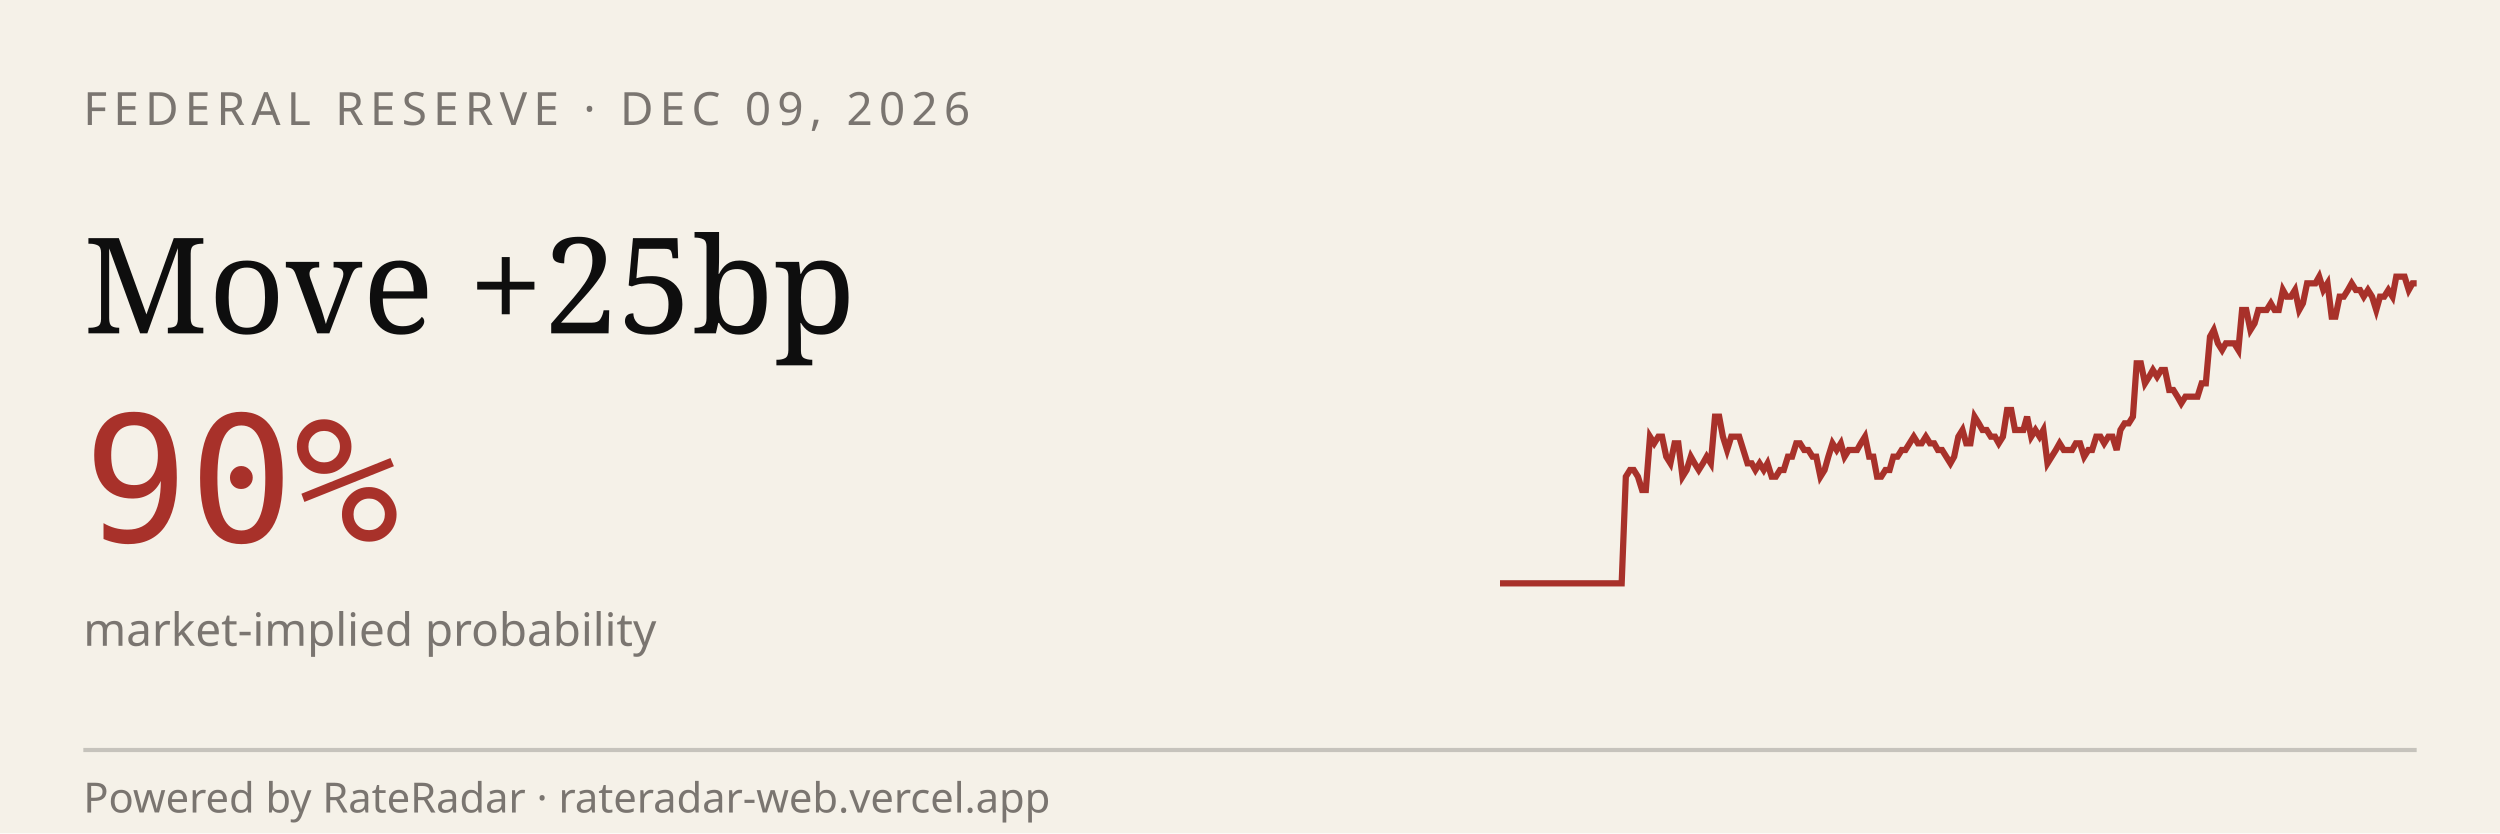
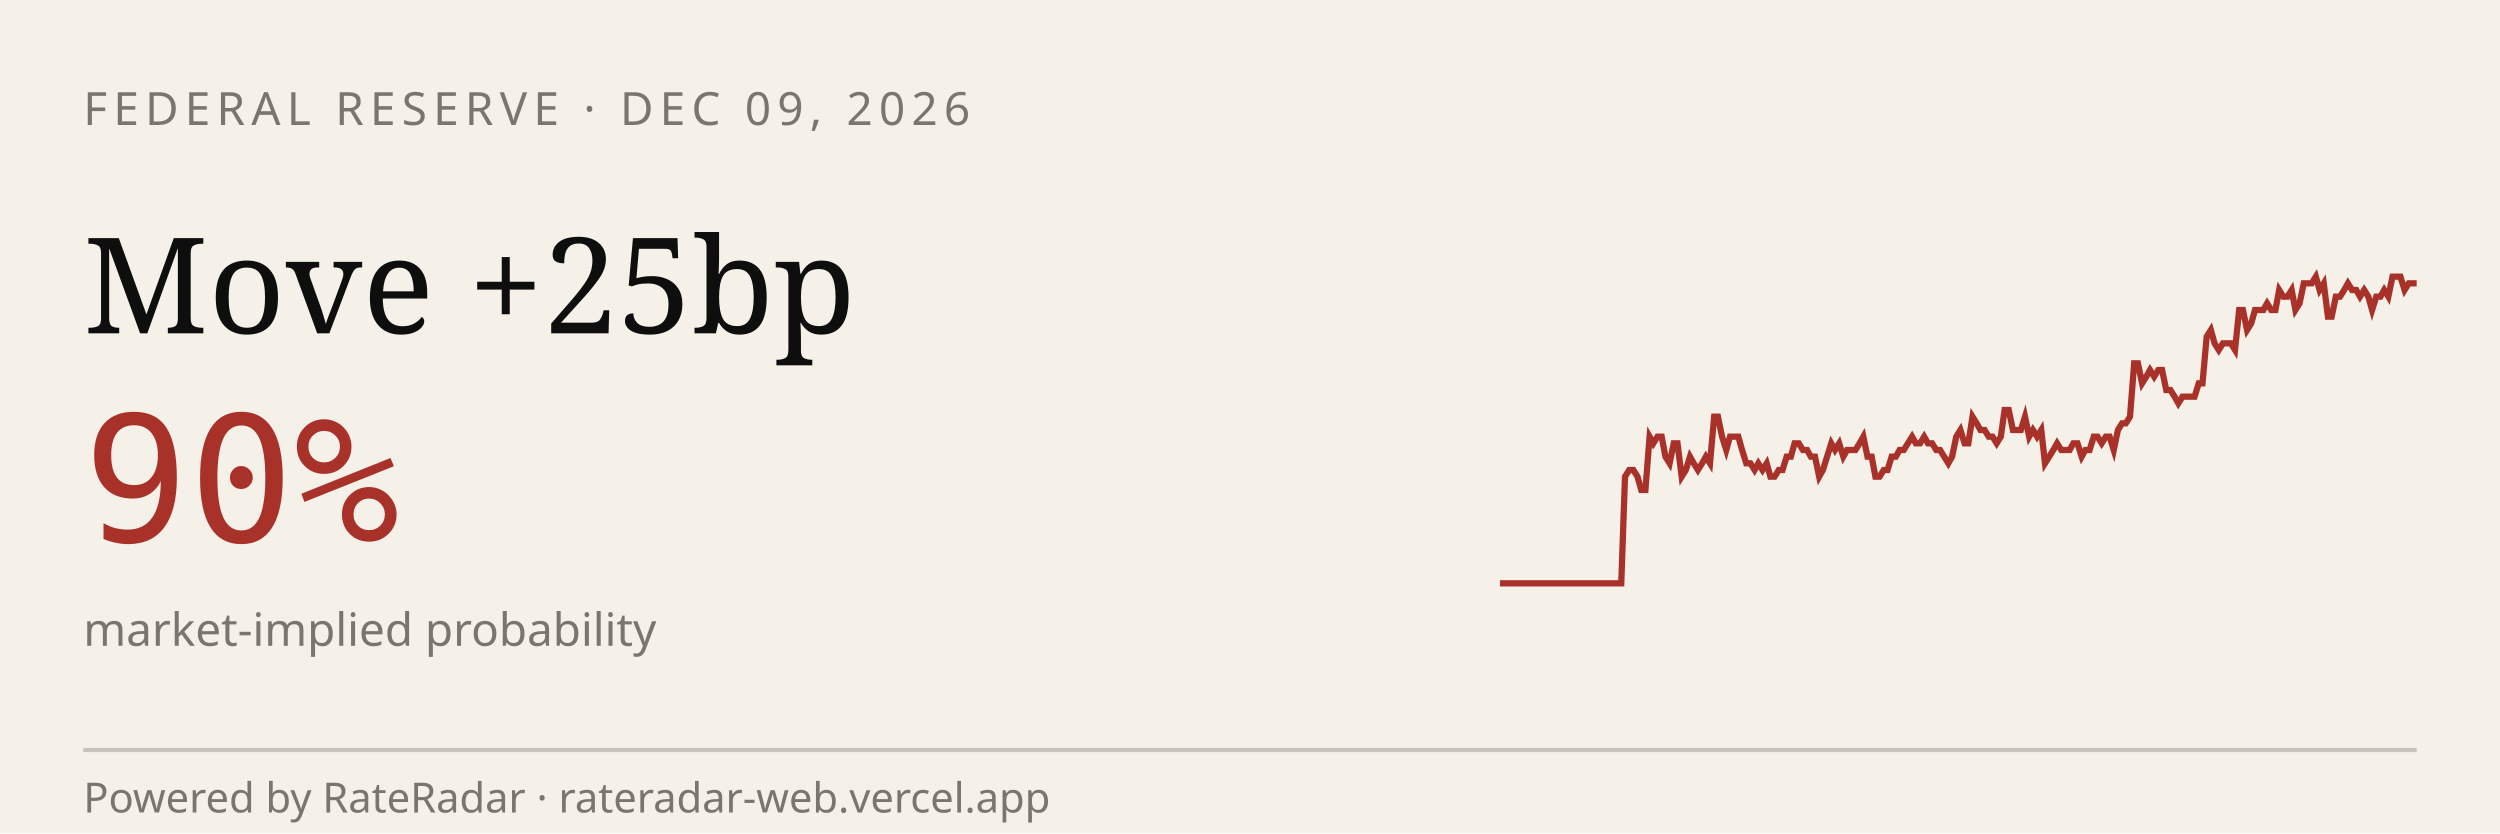
<svg xmlns="http://www.w3.org/2000/svg" viewBox="0 0 600 200" width="600" height="200" role="img" aria-label="RateRadar live odds for FED 2026-12-09">
  <rect width="600" height="200" fill="#F5F1E8" />
  <text x="20" y="30" font-family="sans-serif" font-size="11" letter-spacing="1.5" fill="#7A7570">FEDERAL RESERVE · DEC 09, 2026</text>
  <text x="20" y="80" font-family="Georgia, serif" font-size="32" fill="#0E0E0E">Move +25bp</text>
  <text x="20" y="130" font-family="monospace" font-size="42" fill="#A8312A">90%</text>
  <text x="20" y="155" font-family="sans-serif" font-size="11" fill="#7A7570">market-implied probability</text>
-   <path d="M 360.0,140.0 L 361.0,140.0 L 361.9,140.0 L 362.9,140.0 L 363.9,140.0 L 364.9,140.0 L 365.8,140.0 L 366.8,140.0 L 367.8,140.0 L 368.8,140.0 L 369.7,140.0 L 370.7,140.0 L 371.7,140.0 L 372.7,140.0 L 373.6,140.0 L 374.6,140.0 L 375.6,140.0 L 376.5,140.0 L 377.5,140.0 L 378.5,140.0 L 379.5,140.0 L 380.4,140.0 L 381.4,140.0 L 382.4,140.0 L 383.4,140.0 L 384.3,140.0 L 385.3,140.0 L 386.3,140.0 L 387.3,140.0 L 388.2,140.0 L 389.2,140.0 L 390.2,114.4 L 391.2,112.8 L 392.1,112.8 L 393.1,114.4 L 394.1,117.6 L 395.0,117.6 L 396.0,104.8 L 397.0,106.4 L 398.0,104.8 L 398.9,104.8 L 399.9,109.6 L 400.9,111.2 L 401.9,106.4 L 402.8,106.4 L 403.8,114.4 L 404.8,112.8 L 405.8,109.6 L 406.7,111.2 L 407.7,112.8 L 408.7,111.2 L 409.6,109.6 L 410.6,111.2 L 411.6,100.0 L 412.6,100.0 L 413.5,104.8 L 414.5,108.0 L 415.5,104.8 L 416.5,104.8 L 417.4,104.8 L 418.4,108.0 L 419.4,111.2 L 420.4,111.2 L 421.3,112.8 L 422.3,111.2 L 423.3,112.8 L 424.2,111.2 L 425.2,114.4 L 426.2,114.4 L 427.2,112.8 L 428.1,112.8 L 429.1,109.6 L 430.1,109.6 L 431.1,106.4 L 432.0,106.4 L 433.0,108.0 L 434.0,108.0 L 435.0,109.6 L 435.9,109.6 L 436.9,114.4 L 437.9,112.8 L 438.8,109.6 L 439.8,106.4 L 440.8,108.0 L 441.8,106.4 L 442.7,109.6 L 443.7,108.0 L 444.7,108.0 L 445.7,108.0 L 446.6,106.4 L 447.6,104.8 L 448.6,109.6 L 449.6,109.6 L 450.5,114.4 L 451.5,114.4 L 452.5,112.8 L 453.5,112.8 L 454.4,109.6 L 455.4,109.6 L 456.4,108.0 L 457.3,108.0 L 458.3,106.4 L 459.3,104.8 L 460.3,106.4 L 461.2,106.4 L 462.2,104.8 L 463.2,106.4 L 464.2,106.4 L 465.1,108.0 L 466.1,108.0 L 467.1,109.6 L 468.1,111.2 L 469.0,109.6 L 470.0,104.8 L 471.0,103.2 L 471.9,106.4 L 472.9,106.4 L 473.9,100.0 L 474.9,101.6 L 475.8,103.2 L 476.8,103.2 L 477.8,104.8 L 478.8,104.8 L 479.7,106.4 L 480.7,104.8 L 481.7,98.4 L 482.7,98.4 L 483.6,103.2 L 484.6,103.2 L 485.6,103.2 L 486.5,100.0 L 487.5,104.8 L 488.5,103.2 L 489.5,104.8 L 490.4,103.2 L 491.4,111.2 L 492.4,109.6 L 493.4,108.0 L 494.3,106.4 L 495.3,108.0 L 496.3,108.0 L 497.3,108.0 L 498.2,106.4 L 499.2,106.4 L 500.2,109.6 L 501.2,108.0 L 502.1,108.0 L 503.1,104.8 L 504.1,104.8 L 505.0,106.4 L 506.0,104.8 L 507.0,104.8 L 508.0,108.0 L 508.9,103.2 L 509.9,101.6 L 510.9,101.6 L 511.9,100.0 L 512.8,87.2 L 513.8,87.2 L 514.8,92.0 L 515.8,90.4 L 516.7,88.8 L 517.7,90.4 L 518.7,88.8 L 519.6,88.8 L 520.6,93.6 L 521.6,93.6 L 522.6,95.2 L 523.5,96.8 L 524.5,95.2 L 525.5,95.2 L 526.5,95.2 L 527.4,95.2 L 528.4,92.0 L 529.4,92.0 L 530.4,80.8 L 531.3,79.2 L 532.3,82.4 L 533.3,84.0 L 534.2,82.4 L 535.2,82.4 L 536.2,82.4 L 537.2,84.0 L 538.1,74.4 L 539.1,74.4 L 540.1,79.2 L 541.1,77.6 L 542.0,74.4 L 543.0,74.4 L 544.0,74.4 L 545.0,72.8 L 545.9,74.4 L 546.9,74.4 L 547.9,69.6 L 548.8,71.2 L 549.8,71.2 L 550.8,69.6 L 551.8,74.4 L 552.7,72.8 L 553.7,68.0 L 554.7,68.0 L 555.7,68.0 L 556.6,66.4 L 557.6,69.6 L 558.6,68.0 L 559.6,76.0 L 560.5,76.0 L 561.5,71.2 L 562.5,71.2 L 563.5,69.6 L 564.4,68.0 L 565.4,69.6 L 566.4,69.6 L 567.3,71.2 L 568.3,69.6 L 569.3,71.2 L 570.3,74.4 L 571.2,71.2 L 572.2,71.2 L 573.2,69.6 L 574.2,71.2 L 575.1,66.4 L 576.1,66.4 L 577.1,66.4 L 578.1,69.6 L 579.0,68.0 L 580.0,68.0" stroke="#A8312A" stroke-width="1.5" fill="none" />
+   <path d="M 360.0,140.0 L 361.0,140.0 L 361.9,140.0 L 362.9,140.0 L 363.9,140.0 L 364.8,140.0 L 365.8,140.0 L 366.8,140.0 L 367.8,140.0 L 368.7,140.0 L 369.7,140.0 L 370.7,140.0 L 371.6,140.0 L 372.6,140.0 L 373.6,140.0 L 374.5,140.0 L 375.5,140.0 L 376.5,140.0 L 377.4,140.0 L 378.4,140.0 L 379.4,140.0 L 380.4,140.0 L 381.3,140.0 L 382.3,140.0 L 383.3,140.0 L 384.2,140.0 L 385.2,140.0 L 386.2,140.0 L 387.1,140.0 L 388.1,140.0 L 389.1,140.0 L 390.0,114.4 L 391.0,112.8 L 392.0,112.8 L 393.0,114.4 L 393.9,117.6 L 394.9,117.6 L 395.9,104.8 L 396.8,106.4 L 397.8,104.8 L 398.8,104.8 L 399.7,109.6 L 400.7,111.2 L 401.7,106.4 L 402.6,106.4 L 403.6,114.4 L 404.6,112.8 L 405.6,109.6 L 406.5,111.2 L 407.5,112.8 L 408.5,111.2 L 409.4,109.6 L 410.4,111.2 L 411.4,100.0 L 412.3,100.0 L 413.3,104.8 L 414.3,108.0 L 415.2,104.8 L 416.2,104.8 L 417.2,104.8 L 418.1,108.0 L 419.1,111.2 L 420.1,111.2 L 421.1,112.8 L 422.0,111.2 L 423.0,112.8 L 424.0,111.2 L 424.9,114.4 L 425.9,114.4 L 426.9,112.8 L 427.8,112.8 L 428.8,109.6 L 429.8,109.6 L 430.7,106.4 L 431.7,106.4 L 432.7,108.0 L 433.7,108.0 L 434.6,109.6 L 435.6,109.6 L 436.6,114.4 L 437.5,112.8 L 438.5,109.6 L 439.5,106.4 L 440.4,108.0 L 441.4,106.4 L 442.4,109.6 L 443.3,108.0 L 444.3,108.0 L 445.3,108.0 L 446.3,106.4 L 447.2,104.8 L 448.2,109.6 L 449.2,109.6 L 450.1,114.4 L 451.1,114.4 L 452.1,112.8 L 453.0,112.8 L 454.0,109.6 L 455.0,109.6 L 455.9,108.0 L 456.9,108.0 L 457.9,106.4 L 458.9,104.8 L 459.8,106.4 L 460.8,106.4 L 461.8,104.8 L 462.7,106.4 L 463.7,106.4 L 464.7,108.0 L 465.6,108.0 L 466.6,109.6 L 467.6,111.2 L 468.5,109.6 L 469.5,104.8 L 470.5,103.2 L 471.5,106.4 L 472.4,106.4 L 473.4,100.0 L 474.4,101.6 L 475.3,103.2 L 476.3,103.2 L 477.3,104.8 L 478.2,104.8 L 479.2,106.4 L 480.2,104.8 L 481.1,98.4 L 482.1,98.4 L 483.1,103.2 L 484.1,103.2 L 485.0,103.2 L 486.0,100.0 L 487.0,104.8 L 487.9,103.2 L 488.9,104.8 L 489.9,103.2 L 490.8,111.2 L 491.8,109.6 L 492.8,108.0 L 493.7,106.4 L 494.7,108.0 L 495.7,108.0 L 496.7,108.0 L 497.6,106.4 L 498.6,106.4 L 499.6,109.6 L 500.5,108.0 L 501.5,108.0 L 502.5,104.8 L 503.4,104.8 L 504.4,106.4 L 505.4,104.8 L 506.3,104.8 L 507.3,108.0 L 508.3,103.2 L 509.3,101.6 L 510.2,101.6 L 511.2,100.0 L 512.2,87.2 L 513.1,87.2 L 514.1,92.0 L 515.1,90.4 L 516.0,88.8 L 517.0,90.4 L 518.0,88.8 L 518.9,88.8 L 519.9,93.6 L 520.9,93.6 L 521.9,95.2 L 522.8,96.8 L 523.8,95.2 L 524.8,95.2 L 525.7,95.2 L 526.7,95.2 L 527.7,92.0 L 528.6,92.0 L 529.6,80.8 L 530.6,79.2 L 531.5,82.4 L 532.5,84.0 L 533.5,82.4 L 534.4,82.4 L 535.4,82.4 L 536.4,84.0 L 537.4,74.4 L 538.3,74.4 L 539.3,79.2 L 540.3,77.6 L 541.2,74.4 L 542.2,74.4 L 543.2,74.4 L 544.1,72.8 L 545.1,74.4 L 546.1,74.4 L 547.0,69.6 L 548.0,71.2 L 549.0,71.2 L 550.0,69.6 L 550.9,74.4 L 551.9,72.8 L 552.9,68.0 L 553.8,68.0 L 554.8,68.0 L 555.8,66.4 L 556.7,69.6 L 557.7,68.0 L 558.7,76.0 L 559.6,76.0 L 560.6,71.2 L 561.6,71.2 L 562.6,69.6 L 563.5,68.0 L 564.5,69.6 L 565.5,69.6 L 566.4,71.2 L 567.4,69.6 L 568.4,71.2 L 569.3,74.4 L 570.3,71.2 L 571.3,71.2 L 572.2,69.6 L 573.2,71.2 L 574.2,66.4 L 575.2,66.4 L 576.1,66.4 L 577.1,69.6 L 578.1,68.0 L 579.0,68.0 L 580.0,68.0" stroke="#A8312A" stroke-width="1.5" fill="none" />
  <line x1="20" y1="180" x2="580" y2="180" stroke="#0E0E0E33" />
  <text x="20" y="195" font-family="sans-serif" font-size="10" fill="#7A7570">Powered by RateRadar · rateradar-web.vercel.app</text>
</svg>
